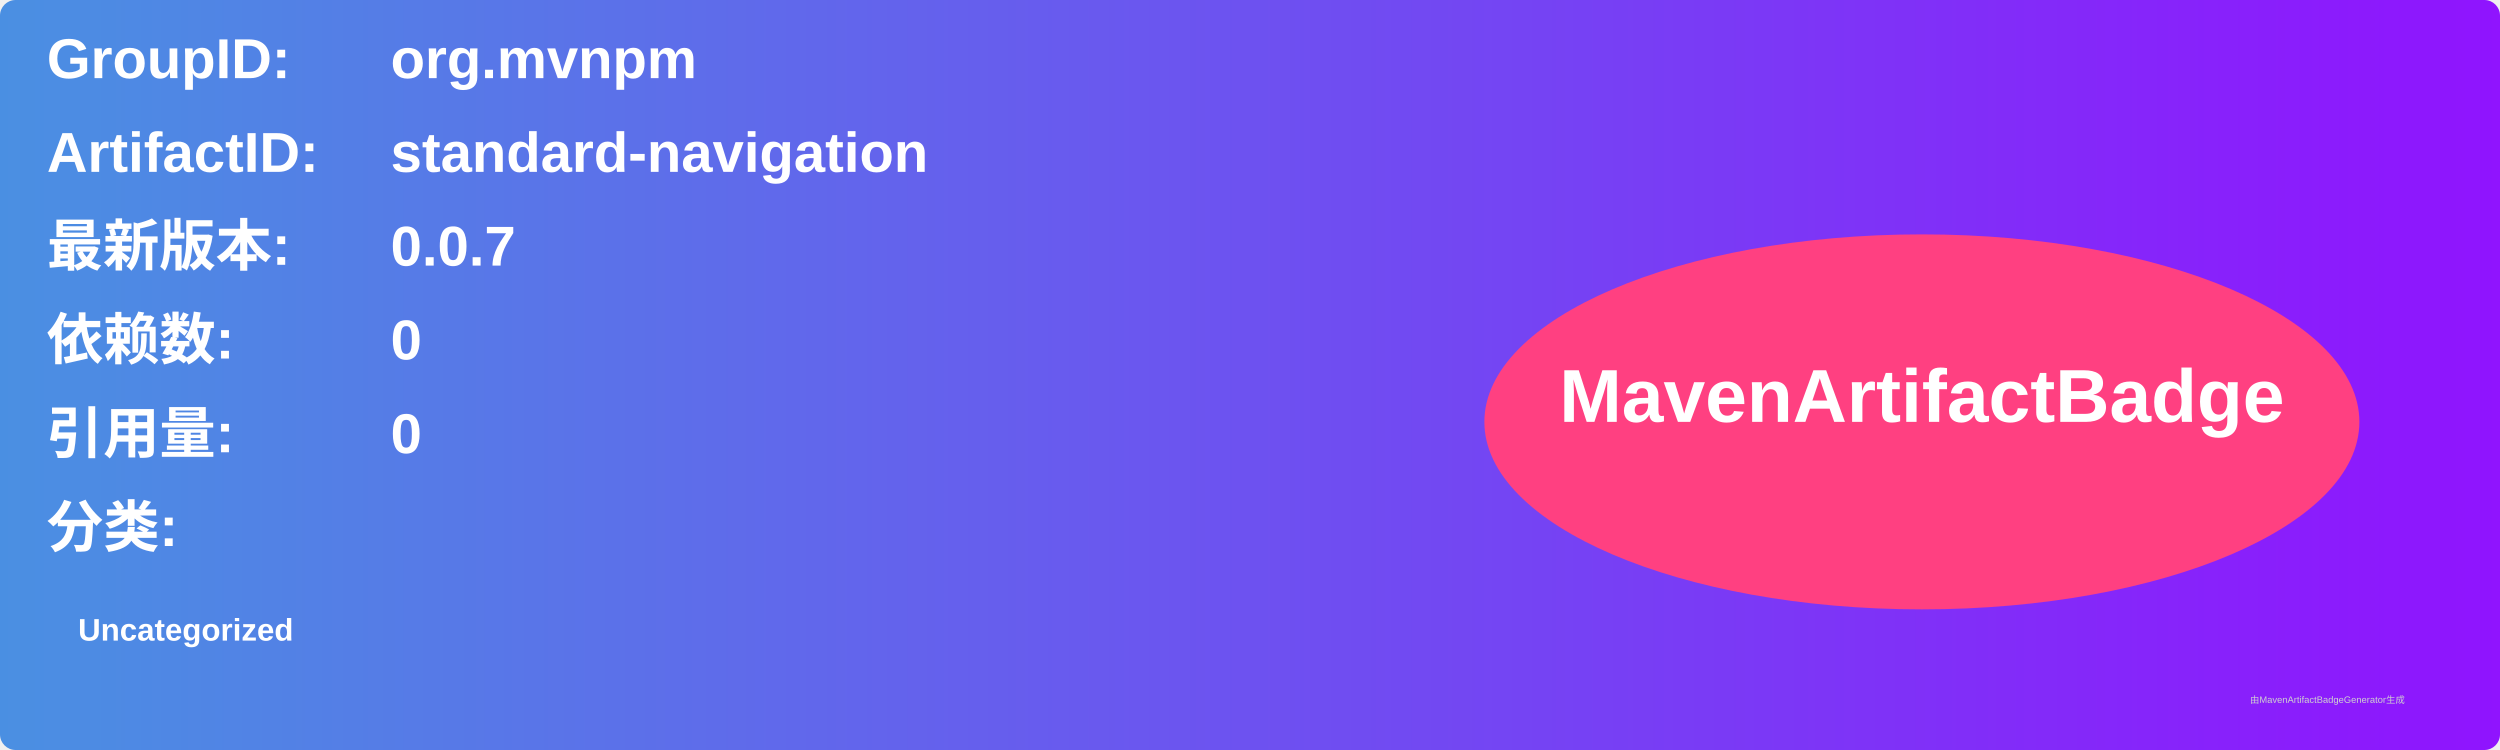
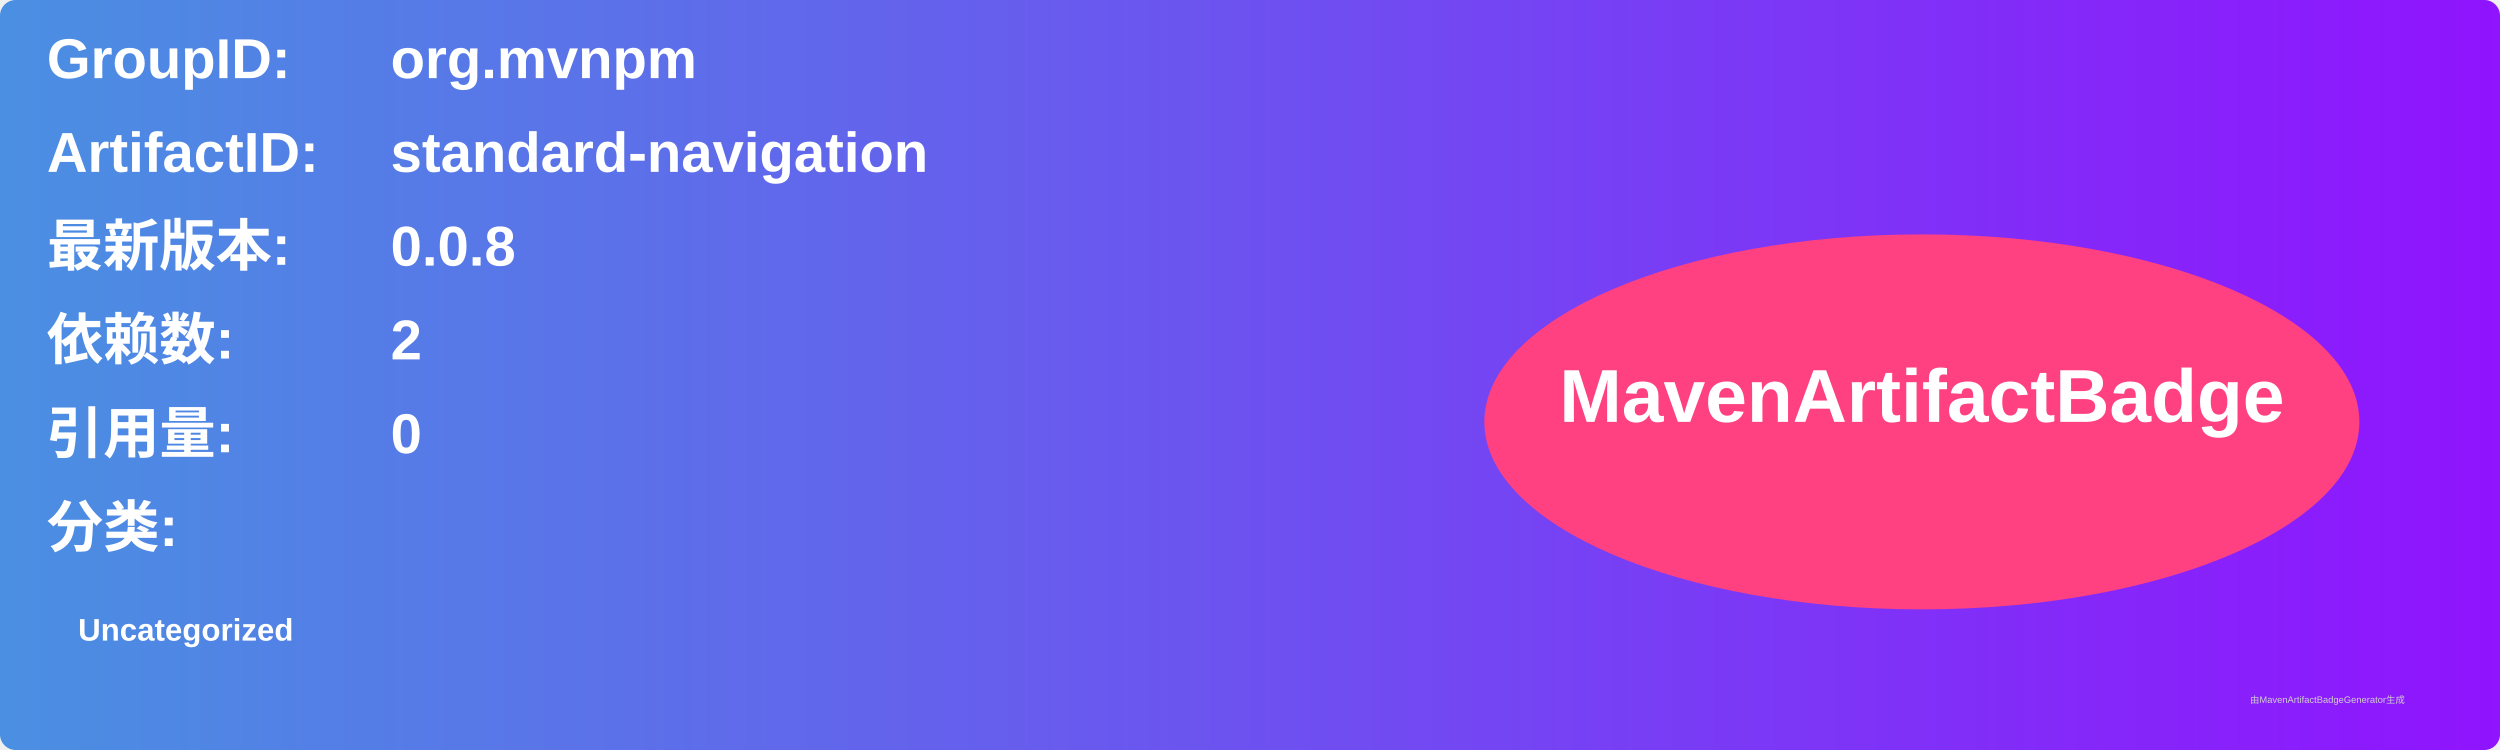
<svg xmlns="http://www.w3.org/2000/svg" width="800" height="240" viewBox="0 0 800 240">
  <linearGradient id="grad" x1="0%" y1="0%" x2="100%" y2="0%">
    <stop offset="0%" stop-color="#4a90e2" />
    <stop offset="100%" stop-color="#9013fe" />
  </linearGradient>
  <rect width="100%" height="100%" rx="5" ry="5" fill="url(#grad)" />
  <g transform="translate(15, 15)">
    <text x="0" y="10" font-family="Arial" font-size="18" fill="white" font-weight="bold" width="260">GroupID:</text>
    <text x="110" y="10" font-family="Arial" font-size="18" fill="white" font-weight="bold" width="460">org.mvnpm</text>
    <text x="0" y="40" font-family="Arial" font-size="18" fill="white" font-weight="bold" width="260">ArtifactID:</text>
    <text x="110" y="40" font-family="Arial" font-size="18" fill="white" font-weight="bold" width="460">standard-navigation</text>
    <text x="0" y="70" font-family="Arial" font-size="18" fill="white" font-weight="bold">最新版本:</text>
    <text x="110" y="70" font-family="Arial" font-size="18" fill="white" font-weight="bold">
-       <tspan font-weight="bold">0.0.7</tspan>
+       <tspan font-weight="bold">0.0.8</tspan>
    </text>
    <text x="0" y="100" font-family="Arial" font-size="18" fill="white" font-weight="bold">依赖数: </text>
    <text x="110" y="100" font-family="Arial" font-size="18" fill="white">
-       <tspan font-weight="bold">0</tspan>
+       <tspan font-weight="bold">2</tspan>
    </text>
    <text x="0" y="130" font-family="Arial" font-size="18" fill="white" font-weight="bold">引用量: </text>
    <text x="110" y="130" font-family="Arial" font-size="18" fill="white">
      <tspan font-weight="bold">0</tspan>
    </text>
    <text x="0" y="160" font-family="Arial" font-size="18" fill="white" font-weight="bold">分类:</text>
    <text x="10" y="190" font-family="Arial" font-size="10" fill="white">
      <tspan font-weight="bold">Uncategorized</tspan>
    </text>
    <ellipse cx="600" cy="120" rx="140" ry="60" fill="#ff4081" />
    <text x="600" y="120" text-anchor="middle" font-family="Arial" font-size="24" fill="white" font-weight="bold">MavenArtifactBadge</text>
  </g>
  <text x="720" y="225" font-family="Arial" font-size="3" fill="#d0d0d0">由MavenArtifactBadgeGenerator生成</text>
</svg>
